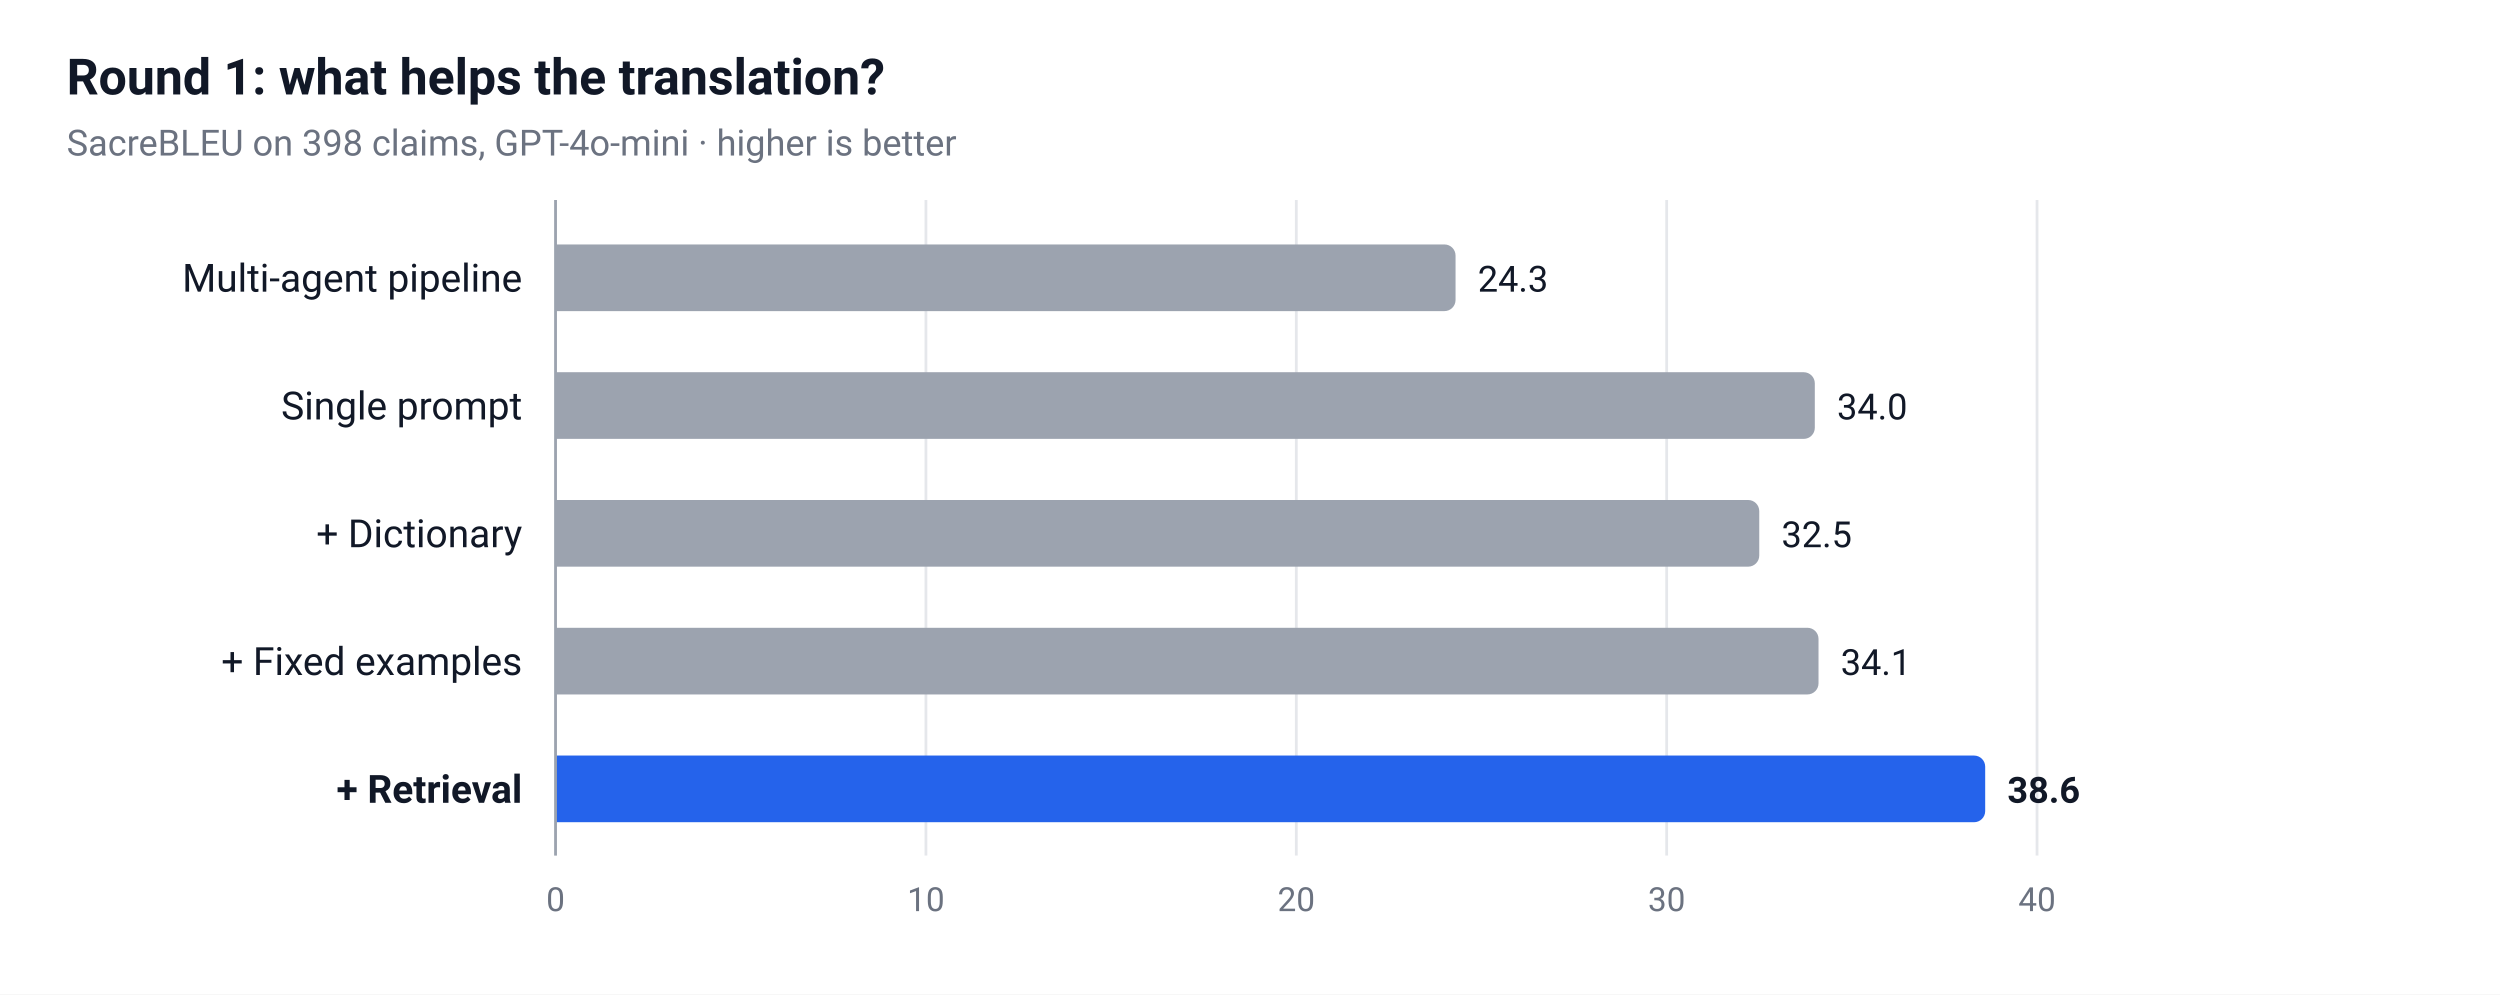
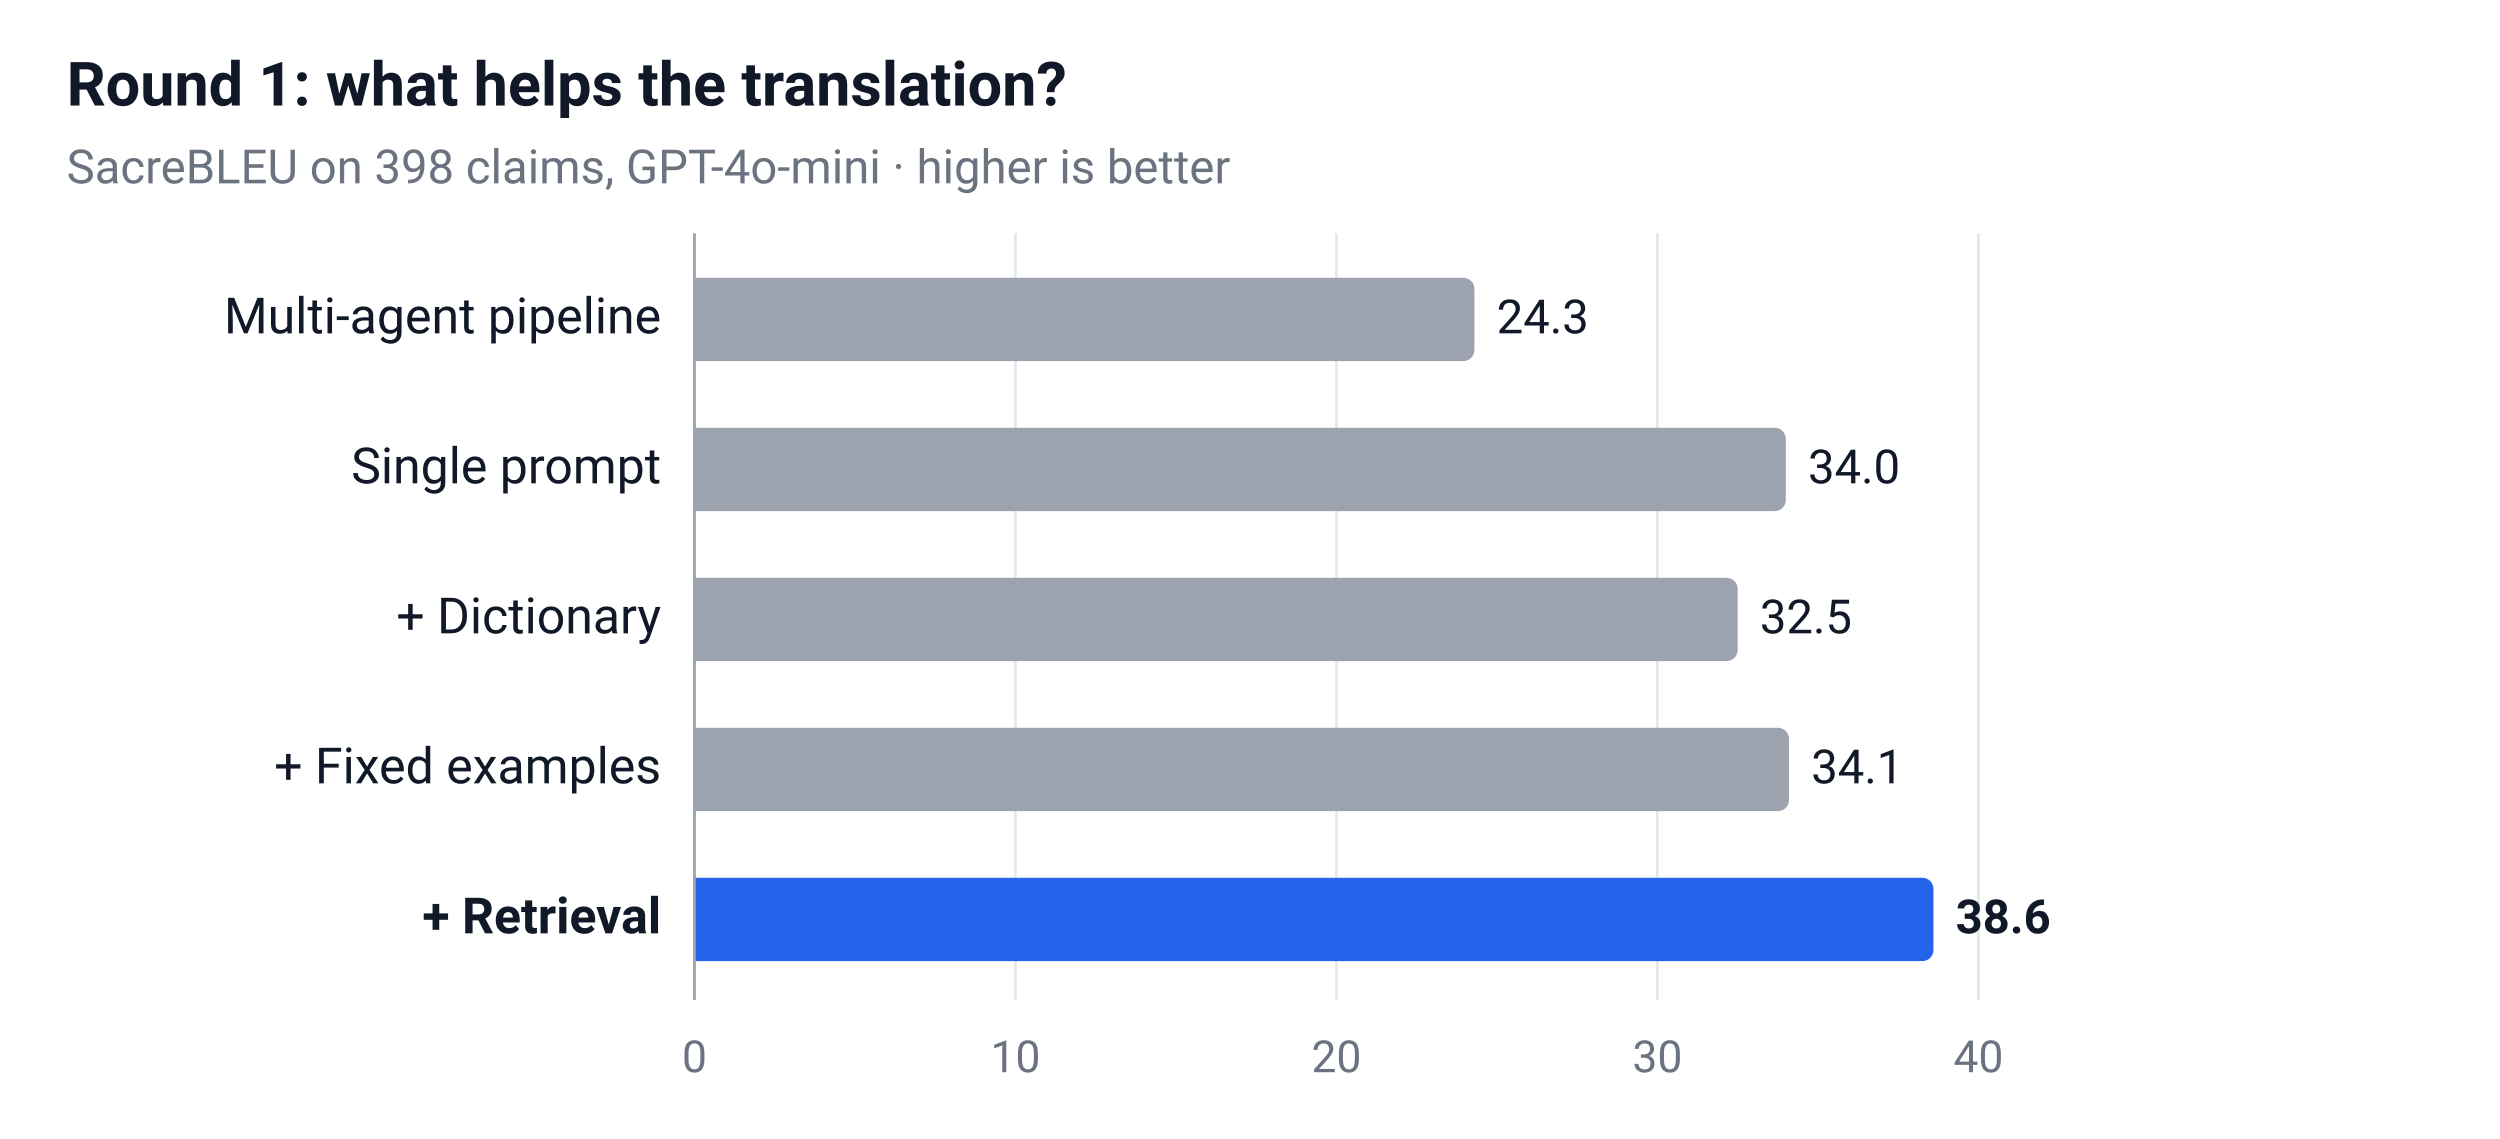
- <svg xmlns="http://www.w3.org/2000/svg" viewBox="0 0 900 358" font-family="Pretendard, -apple-system, 'Segoe UI', Roboto, sans-serif">
-   <rect width="900" height="358" fill="#ffffff" />
-   <text x="24" y="34" font-size="18" font-weight="700" fill="#111827">Round 1: what helps the translation?</text>
-   <text x="24" y="56" font-size="13" fill="#6b7280">SacreBLEU on 398 claims, GPT-4o-mini · higher is better</text>
-   <line x1="200" y1="72" x2="200" y2="308" stroke="#e5e7eb" stroke-width="1" />
-   <text x="200" y="328" font-size="12" fill="#6b7280" text-anchor="middle">0</text>
-   <line x1="333.333" y1="72" x2="333.333" y2="308" stroke="#e5e7eb" stroke-width="1" />
-   <text x="333.333" y="328" font-size="12" fill="#6b7280" text-anchor="middle">10</text>
-   <line x1="466.667" y1="72" x2="466.667" y2="308" stroke="#e5e7eb" stroke-width="1" />
-   <text x="466.667" y="328" font-size="12" fill="#6b7280" text-anchor="middle">20</text>
-   <line x1="600" y1="72" x2="600" y2="308" stroke="#e5e7eb" stroke-width="1" />
-   <text x="600" y="328" font-size="12" fill="#6b7280" text-anchor="middle">30</text>
-   <line x1="733.333" y1="72" x2="733.333" y2="308" stroke="#e5e7eb" stroke-width="1" />
-   <text x="733.333" y="328" font-size="12" fill="#6b7280" text-anchor="middle">40</text>
-   <text x="188" y="105" font-size="14" fill="#111827" text-anchor="end">Multi-agent pipeline</text>
-   <path d="M200,88 h320 a4,4 0 0 1 4,4 v16 a4,4 0 0 1 -4,4 h-320 z" fill="#9ca3af" />
-   <text x="532" y="105" font-size="13" fill="#111827">24.3</text>
-   <text x="188" y="151" font-size="14" fill="#111827" text-anchor="end">Single prompt</text>
-   <path d="M200,134 h449.333 a4,4 0 0 1 4,4 v16 a4,4 0 0 1 -4,4 h-449.333 z" fill="#9ca3af" />
-   <text x="661.333" y="151" font-size="13" fill="#111827">34.0</text>
-   <text x="188" y="197" font-size="14" fill="#111827" text-anchor="end">+ Dictionary</text>
-   <path d="M200,180 h429.333 a4,4 0 0 1 4,4 v16 a4,4 0 0 1 -4,4 h-429.333 z" fill="#9ca3af" />
-   <text x="641.333" y="197" font-size="13" fill="#111827">32.5</text>
-   <text x="188" y="243" font-size="14" fill="#111827" text-anchor="end">+ Fixed examples</text>
-   <path d="M200,226 h450.667 a4,4 0 0 1 4,4 v16 a4,4 0 0 1 -4,4 h-450.667 z" fill="#9ca3af" />
-   <text x="662.667" y="243" font-size="13" fill="#111827">34.1</text>
-   <text x="188" y="289" font-size="14" fill="#111827" text-anchor="end" font-weight="700">+ Retrieval</text>
-   <path d="M200,272 h510.667 a4,4 0 0 1 4,4 v16 a4,4 0 0 1 -4,4 h-510.667 z" fill="#2563eb" />
-   <text x="722.667" y="289" font-size="13" fill="#111827" font-weight="700">38.6</text>
-   <line x1="200" y1="72" x2="200" y2="308" stroke="#9ca3af" stroke-width="1" />
+ <svg xmlns="http://www.w3.org/2000/svg" viewBox="0 0 900 410" font-family="Pretendard, -apple-system, 'Segoe UI', Roboto, sans-serif">
+   <rect width="900" height="410" fill="#ffffff" />
+   <text x="24" y="38" font-size="22" font-weight="700" fill="#111827">Round 1: what helps the translation?</text>
+   <text x="24" y="66" font-size="17" fill="#6b7280">SacreBLEU on 398 claims, GPT-4o-mini · higher is better</text>
+   <line x1="250" y1="84" x2="250" y2="360" stroke="#e5e7eb" stroke-width="1" />
+   <text x="250" y="386" font-size="16" fill="#6b7280" text-anchor="middle">0</text>
+   <line x1="365.556" y1="84" x2="365.556" y2="360" stroke="#e5e7eb" stroke-width="1" />
+   <text x="365.556" y="386" font-size="16" fill="#6b7280" text-anchor="middle">10</text>
+   <line x1="481.111" y1="84" x2="481.111" y2="360" stroke="#e5e7eb" stroke-width="1" />
+   <text x="481.111" y="386" font-size="16" fill="#6b7280" text-anchor="middle">20</text>
+   <line x1="596.667" y1="84" x2="596.667" y2="360" stroke="#e5e7eb" stroke-width="1" />
+   <text x="596.667" y="386" font-size="16" fill="#6b7280" text-anchor="middle">30</text>
+   <line x1="712.222" y1="84" x2="712.222" y2="360" stroke="#e5e7eb" stroke-width="1" />
+   <text x="712.222" y="386" font-size="16" fill="#6b7280" text-anchor="middle">40</text>
+   <text x="238" y="120" font-size="18" fill="#111827" text-anchor="end">Multi-agent pipeline</text>
+   <path d="M250,100 h276.8 a4,4 0 0 1 4,4 v22 a4,4 0 0 1 -4,4 h-276.8 z" fill="#9ca3af" />
+   <text x="538.8" y="120" font-size="17" fill="#111827">24.3</text>
+   <text x="238" y="174" font-size="18" fill="#111827" text-anchor="end">Single prompt</text>
+   <path d="M250,154 h388.889 a4,4 0 0 1 4,4 v22 a4,4 0 0 1 -4,4 h-388.889 z" fill="#9ca3af" />
+   <text x="650.889" y="174" font-size="17" fill="#111827">34.0</text>
+   <text x="238" y="228" font-size="18" fill="#111827" text-anchor="end">+ Dictionary</text>
+   <path d="M250,208 h371.556 a4,4 0 0 1 4,4 v22 a4,4 0 0 1 -4,4 h-371.556 z" fill="#9ca3af" />
+   <text x="633.556" y="228" font-size="17" fill="#111827">32.5</text>
+   <text x="238" y="282" font-size="18" fill="#111827" text-anchor="end">+ Fixed examples</text>
+   <path d="M250,262 h390.044 a4,4 0 0 1 4,4 v22 a4,4 0 0 1 -4,4 h-390.044 z" fill="#9ca3af" />
+   <text x="652.044" y="282" font-size="17" fill="#111827">34.1</text>
+   <text x="238" y="336" font-size="18" fill="#111827" text-anchor="end" font-weight="700">+ Retrieval</text>
+   <path d="M250,316 h442.044 a4,4 0 0 1 4,4 v22 a4,4 0 0 1 -4,4 h-442.044 z" fill="#2563eb" />
+   <text x="704.044" y="336" font-size="17" fill="#111827" font-weight="700">38.6</text>
+   <line x1="250" y1="84" x2="250" y2="360" stroke="#9ca3af" stroke-width="1" />
</svg>
